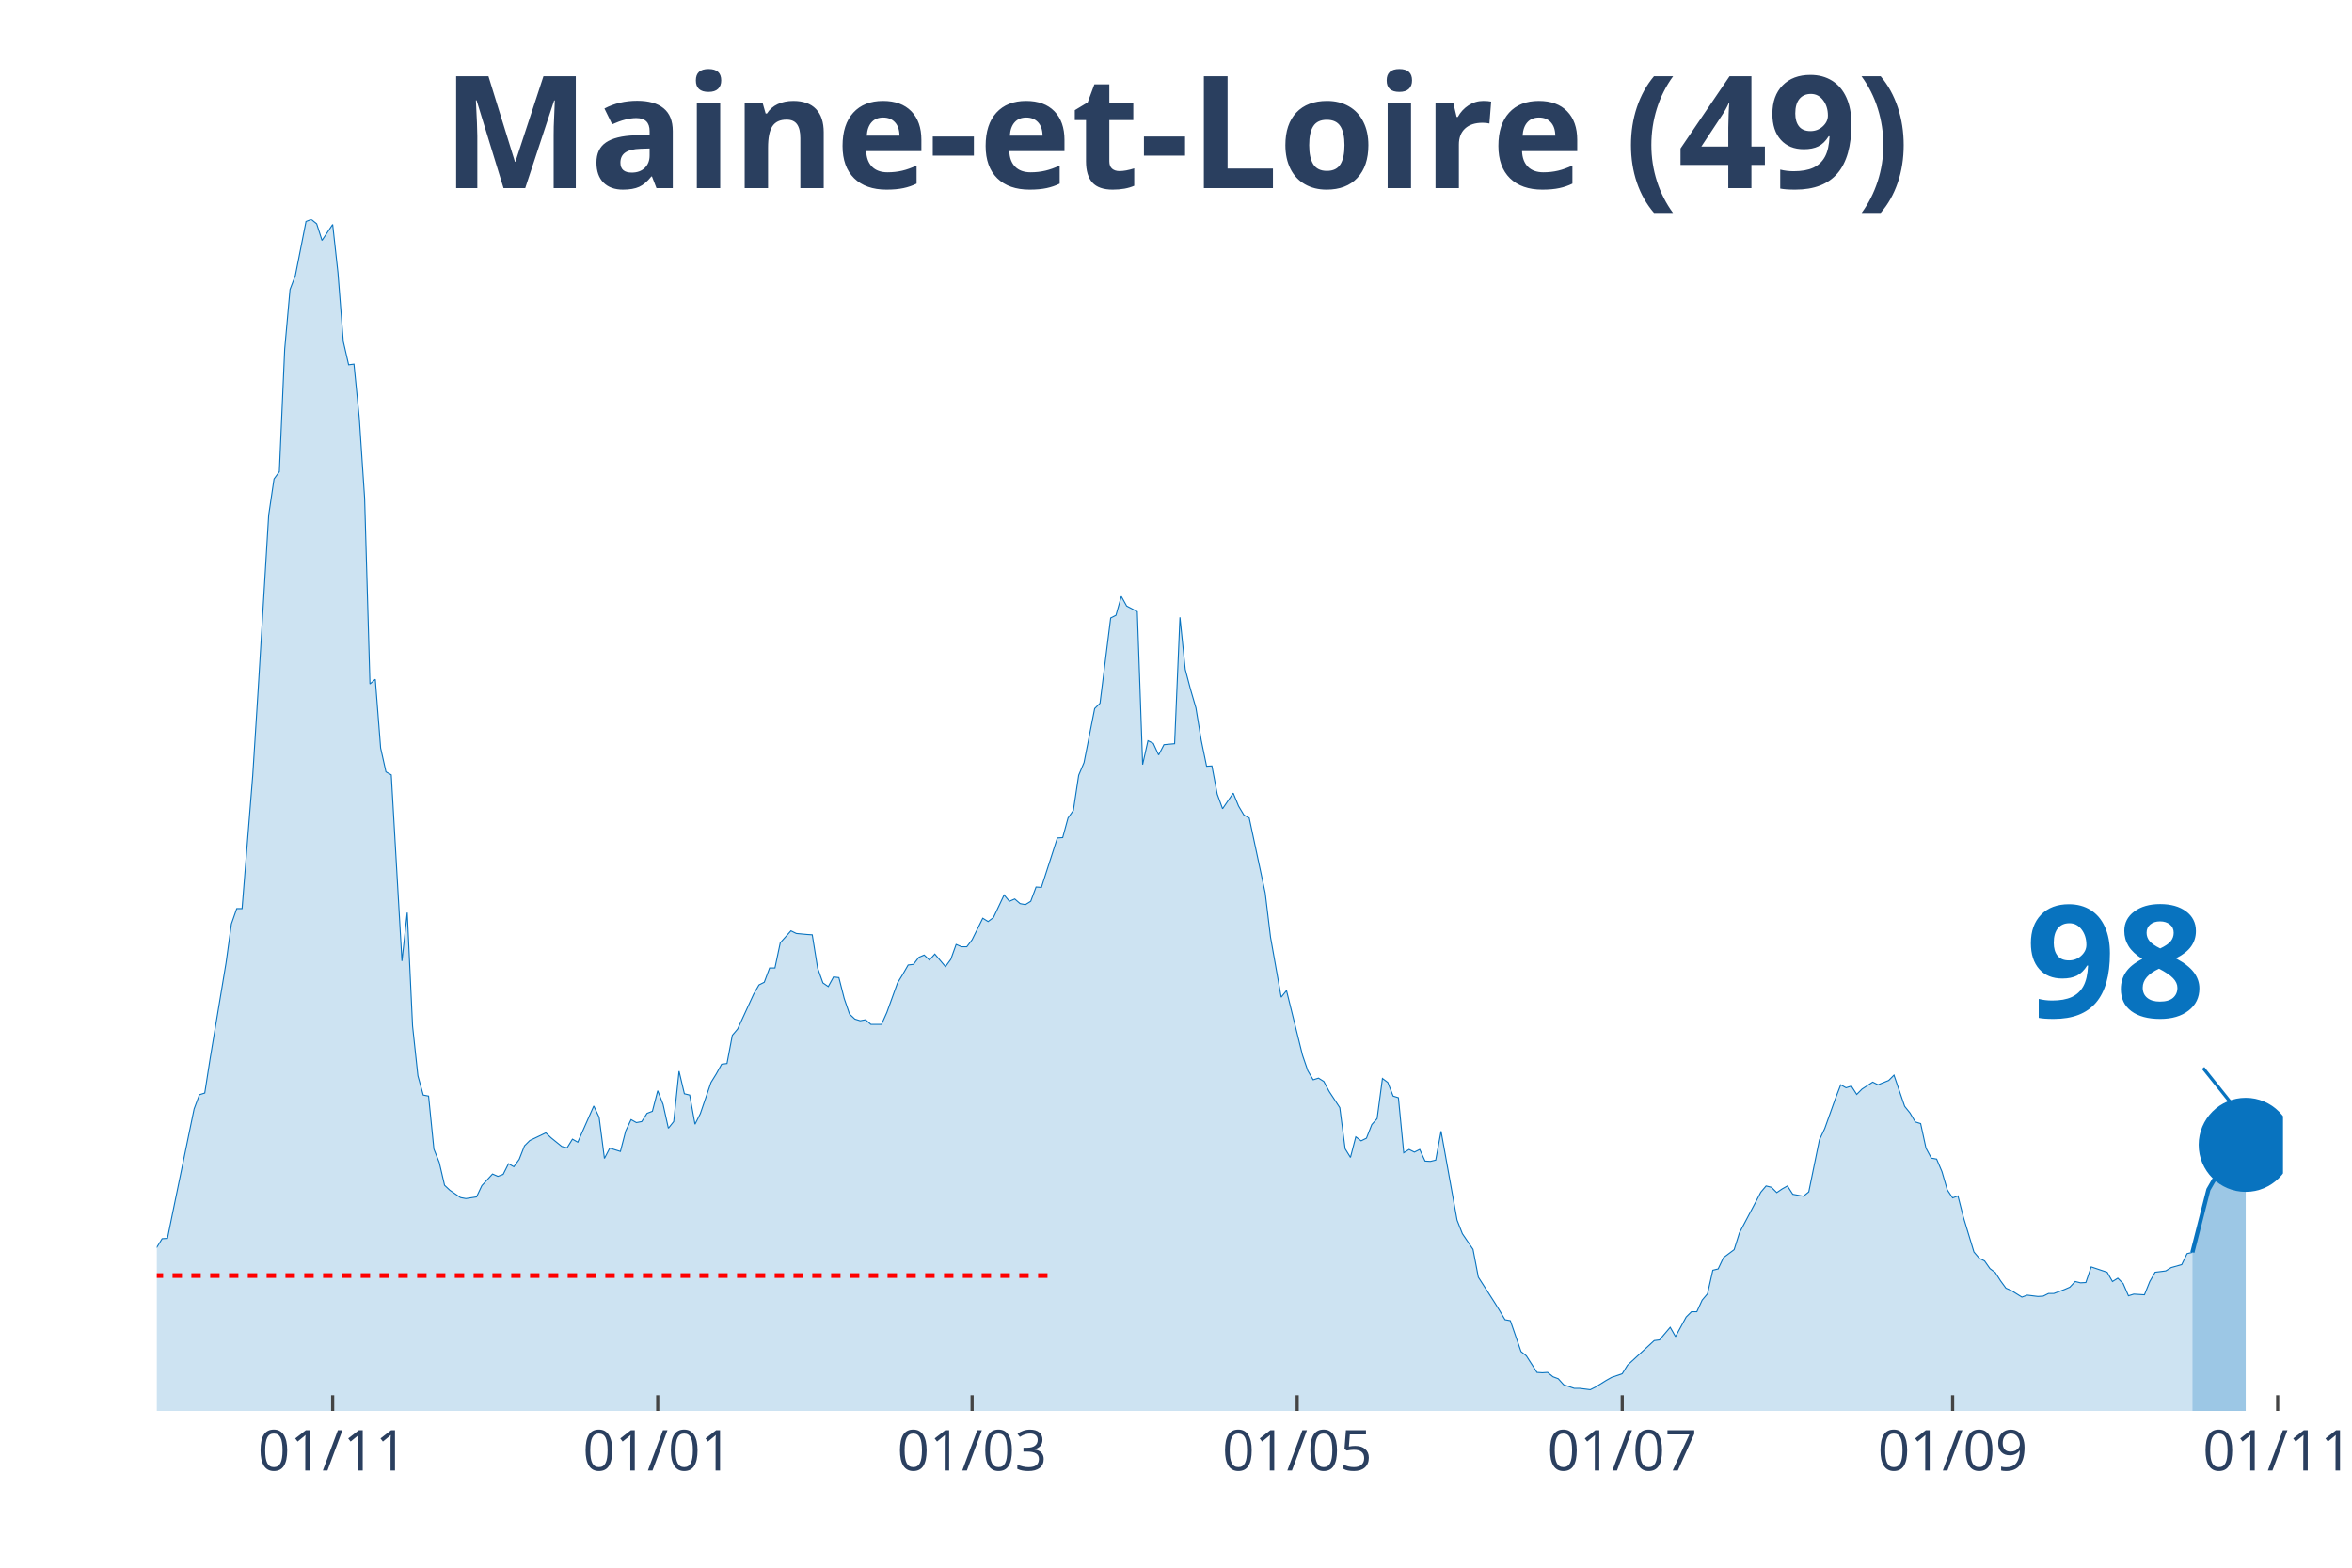
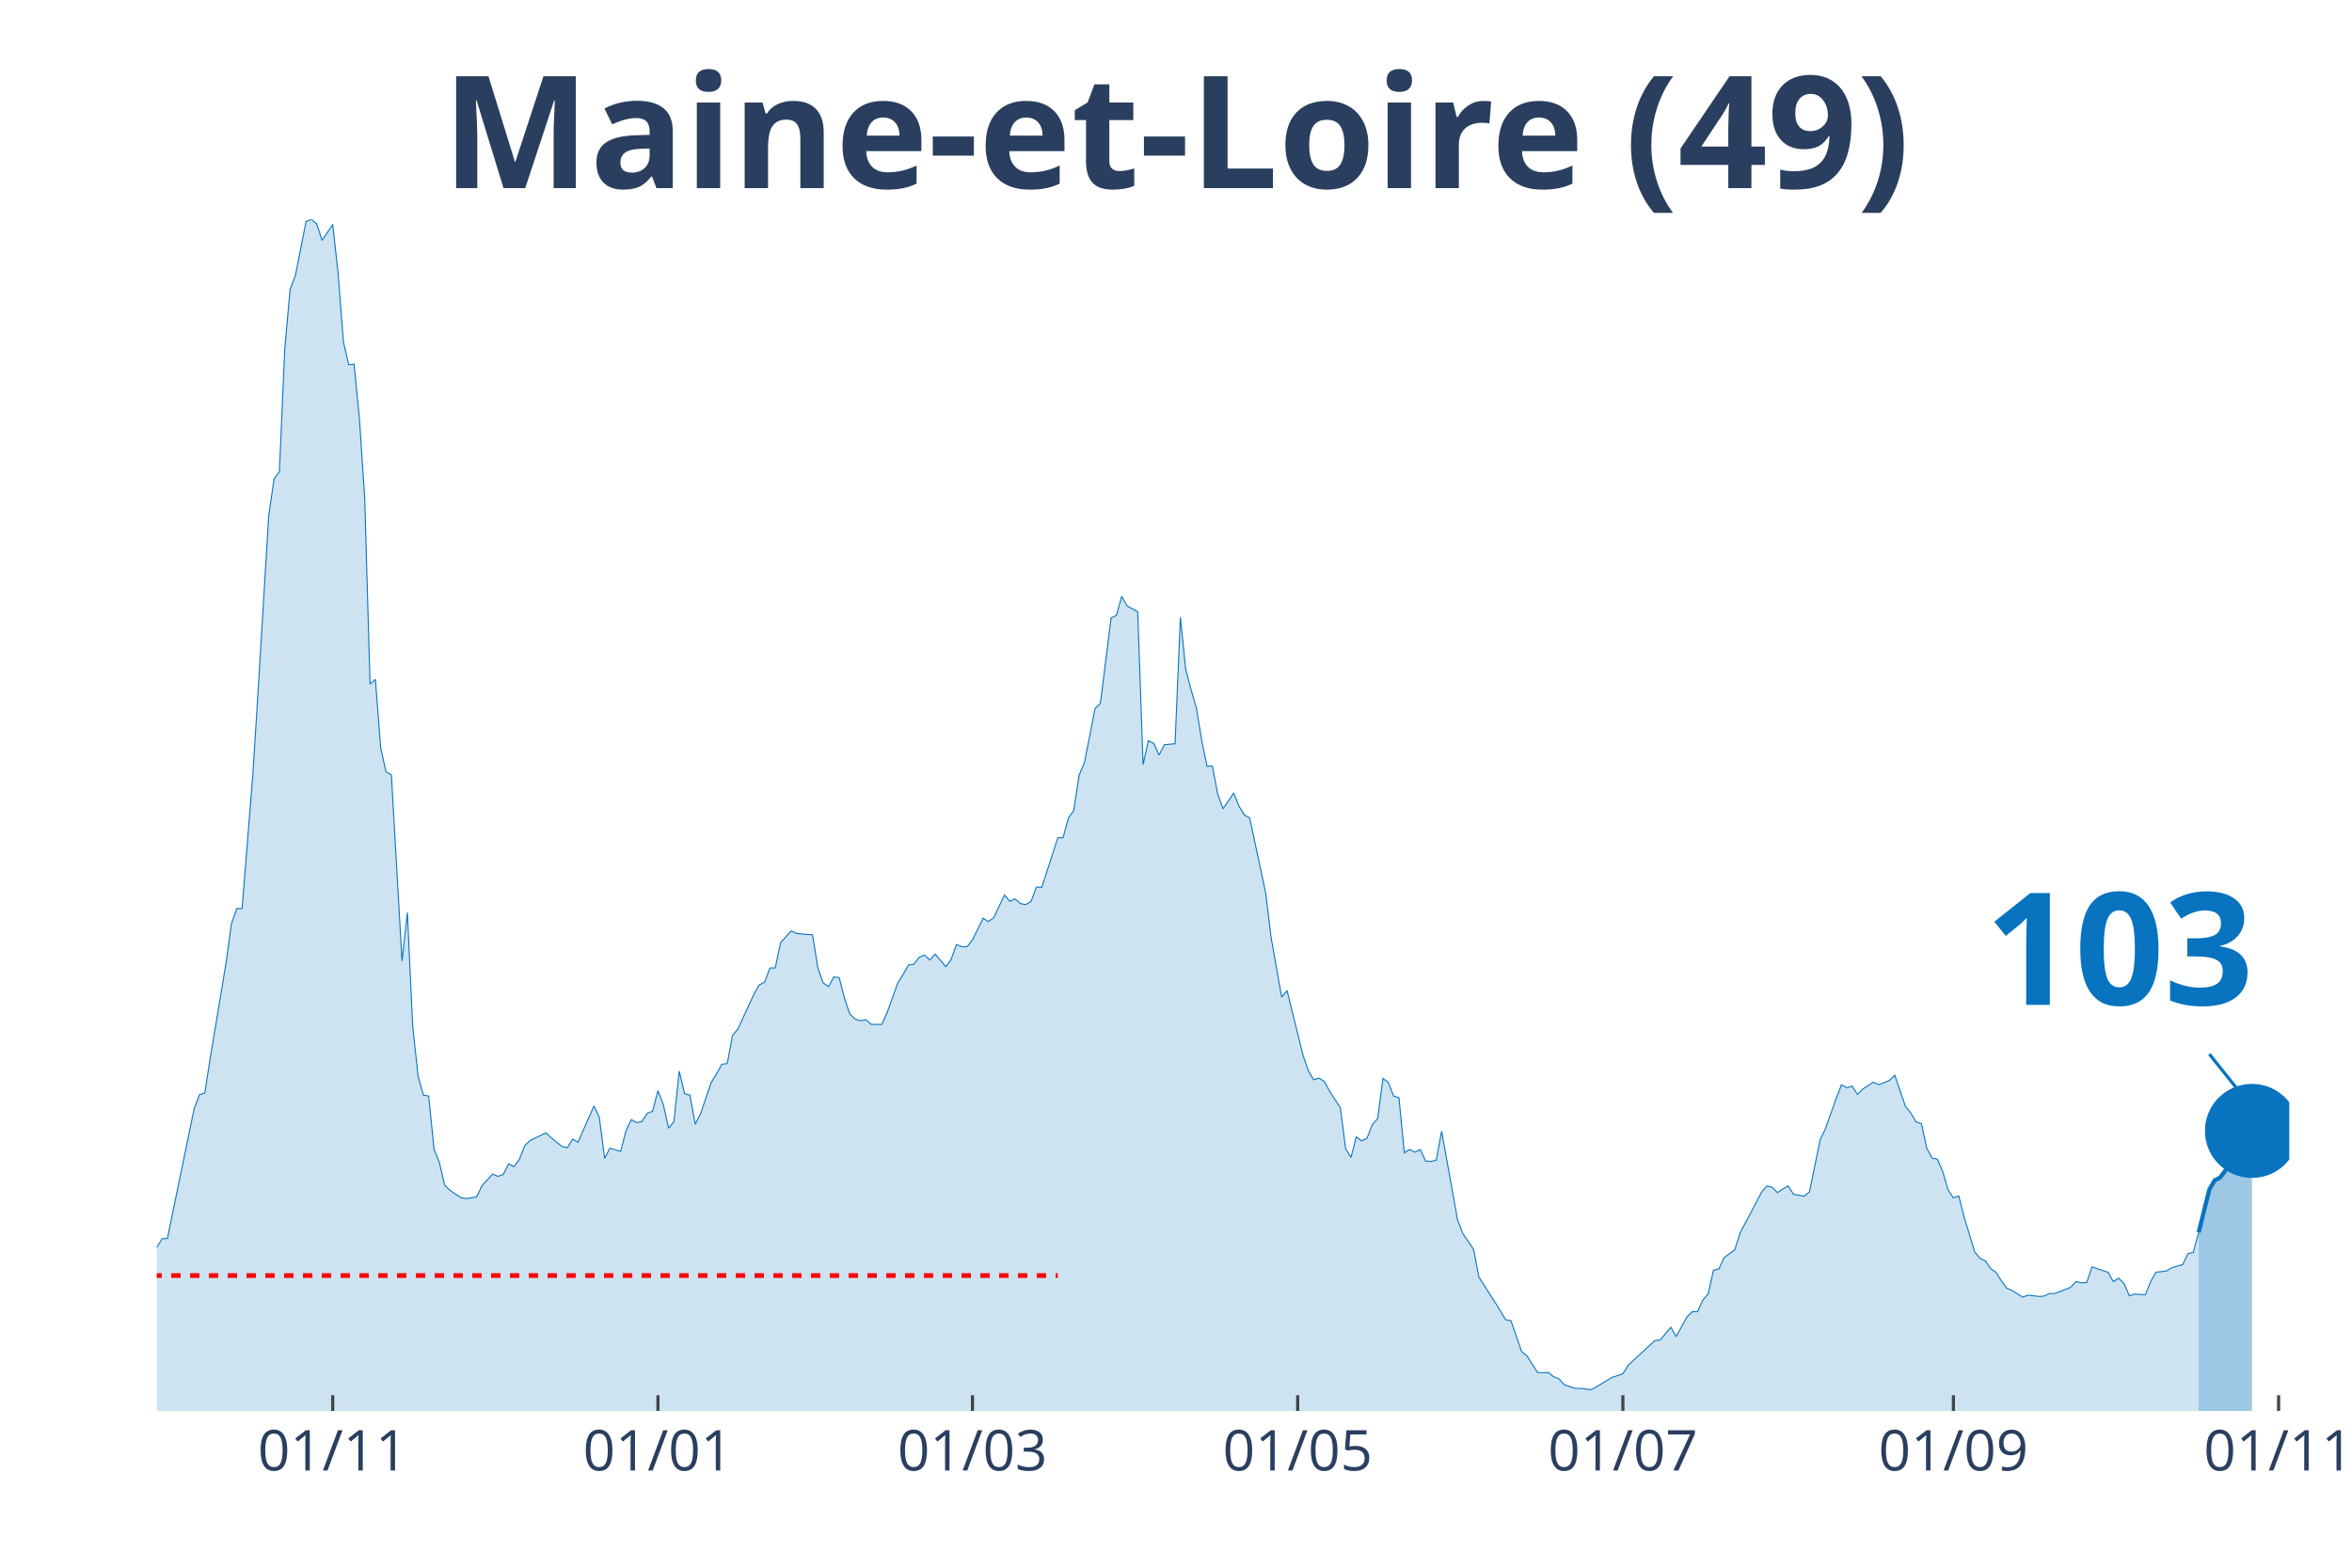
<svg xmlns="http://www.w3.org/2000/svg" class="main-svg" width="1125" height="750" style="" viewBox="0 0 750 500">
  <rect x="0" y="0" width="750" height="500" style="fill: rgb(0, 0, 0); fill-opacity: 0;" />
-   <defs id="defs-5e117e">
+   <defs id="defs-caf67b">
    <g class="clips">
-       <clipPath id="clip5e117exyplot" class="plotclip">
-         <rect width="678" height="380" />
+       <clipPath id="clipcaf67bxyplot" class="plotclip">
+         <rect width="680" height="380" />
      </clipPath>
-       <clipPath class="axesclip" id="clip5e117ex">
-         <rect x="50" y="0" width="678" height="500" />
+       <clipPath class="axesclip" id="clipcaf67bx">
+         <rect x="50" y="0" width="680" height="500" />
      </clipPath>
-       <clipPath class="axesclip" id="clip5e117ey">
+       <clipPath class="axesclip" id="clipcaf67by">
        <rect x="0" y="70" width="750" height="380" />
      </clipPath>
-       <clipPath class="axesclip" id="clip5e117exy">
-         <rect x="50" y="70" width="678" height="380" />
+       <clipPath class="axesclip" id="clipcaf67bxy">
+         <rect x="50" y="70" width="680" height="380" />
      </clipPath>
    </g>
    <g class="gradients" />
  </defs>
  <g class="bglayer">
-     <rect class="bg" x="50" y="70" width="678" height="380" style="fill: rgb(0, 0, 0); fill-opacity: 0; stroke-width: 0;" />
+     <rect class="bg" x="50" y="70" width="680" height="380" style="fill: rgb(0, 0, 0); fill-opacity: 0; stroke-width: 0;" />
  </g>
  <g class="layer-below">
    <g class="imagelayer" />
    <g class="shapelayer" />
  </g>
  <g class="cartesianlayer">
    <g class="subplot xy">
      <g class="layer-subplot">
        <g class="shapelayer" />
        <g class="imagelayer" />
      </g>
      <g class="gridlayer">
        <g class="x">
-           <path class="xgrid crisp" transform="translate(106.08,0)" d="M0,70v380" style="stroke: rgb(255, 255, 255); stroke-opacity: 1; stroke-width: 1px;" />
-           <path class="xgrid crisp" transform="translate(209.73,0)" d="M0,70v380" style="stroke: rgb(255, 255, 255); stroke-opacity: 1; stroke-width: 1px;" />
-           <path class="xgrid crisp" transform="translate(309.98,0)" d="M0,70v380" style="stroke: rgb(255, 255, 255); stroke-opacity: 1; stroke-width: 1px;" />
-           <path class="xgrid crisp" transform="translate(413.64,0)" d="M0,70v380" style="stroke: rgb(255, 255, 255); stroke-opacity: 1; stroke-width: 1px;" />
-           <path class="xgrid crisp" transform="translate(517.29,0)" d="M0,70v380" style="stroke: rgb(255, 255, 255); stroke-opacity: 1; stroke-width: 1px;" />
-           <path class="xgrid crisp" transform="translate(622.65,0)" d="M0,70v380" style="stroke: rgb(255, 255, 255); stroke-opacity: 1; stroke-width: 1px;" />
-           <path class="xgrid crisp" transform="translate(726.3,0)" d="M0,70v380" style="stroke: rgb(255, 255, 255); stroke-opacity: 1; stroke-width: 1px;" />
+           <path class="xgrid crisp" transform="translate(106.1,0)" d="M0,70v380" style="stroke: rgb(255, 255, 255); stroke-opacity: 1; stroke-width: 1px;" />
+           <path class="xgrid crisp" transform="translate(209.8,0)" d="M0,70v380" style="stroke: rgb(255, 255, 255); stroke-opacity: 1; stroke-width: 1px;" />
+           <path class="xgrid crisp" transform="translate(310.1,0)" d="M0,70v380" style="stroke: rgb(255, 255, 255); stroke-opacity: 1; stroke-width: 1px;" />
+           <path class="xgrid crisp" transform="translate(413.8,0)" d="M0,70v380" style="stroke: rgb(255, 255, 255); stroke-opacity: 1; stroke-width: 1px;" />
+           <path class="xgrid crisp" transform="translate(517.5,0)" d="M0,70v380" style="stroke: rgb(255, 255, 255); stroke-opacity: 1; stroke-width: 1px;" />
+           <path class="xgrid crisp" transform="translate(622.9,0)" d="M0,70v380" style="stroke: rgb(255, 255, 255); stroke-opacity: 1; stroke-width: 1px;" />
+           <path class="xgrid crisp" transform="translate(726.6,0)" d="M0,70v380" style="stroke: rgb(255, 255, 255); stroke-opacity: 1; stroke-width: 1px;" />
        </g>
        <g class="y" />
      </g>
      <g class="zerolinelayer" />
      <path class="xlines-below" />
      <path class="ylines-below" />
      <g class="overlines-below" />
      <g class="xaxislayer-below" />
      <g class="yaxislayer-below" />
      <g class="overaxes-below" />
-       <g class="plot" transform="translate(50, 70)" clip-path="url('#clip5e117exyplot')">
+       <g class="plot" transform="translate(50, 70)" clip-path="url('#clipcaf67bxyplot')">
        <g class="scatterlayer mlayer">
-           <g class="trace scatter trace05ef0d" style="stroke-miterlimit: 2;">
+           <g class="trace scatter tracea39221" style="stroke-miterlimit: 2;">
            <g class="fills">
              <g>
-                 <path class="js-fill" d="M649.11,380L-231.1,380L-231.1,373.12L-226,370.37L-224.3,370.69L-219.2,372.38L-217.5,375.13L-173.32,377.14L-171.62,377.57L-151.23,377.99L-149.53,377.67L-141.04,377.04L-139.34,377.14L-135.94,375.45L-134.24,375.34L-127.44,374.07L-125.74,376.19L-113.85,373.97L-112.15,373.02L-108.75,372.8L-107.05,372.38L-88.36,370.48L-86.66,369.31L-81.56,366.03L-79.86,365.93L-76.47,361.06L-74.77,356.93L-69.67,356.51L-67.97,356.4L-64.57,357.88L-62.87,360.53L-56.08,358.41L-54.38,355.77L-45.88,333.02L-44.18,333.12L-39.08,315.98L-37.38,315.45L-33.98,315.56L-32.29,315.03L-30.59,316.3L-28.89,316.19L-27.19,317.78L-25.49,314.39L-23.79,312.8L-22.09,313.33L-20.39,313.65L-18.69,310.58L-15.29,312.7L-13.59,315.56L-11.89,318.52L-10.2,318.31L-8.5,318.62L-6.8,321.8L-3.4,330.69L-1.7,329.52L0,327.83L1.7,325.08L3.4,324.97L5.1,316.61L11.89,283.7L13.59,279.15L15.29,278.62L16.99,267.72L22.09,237.04L23.79,224.66L25.49,219.79L27.19,219.79L30.59,177.35L32.29,150.48L35.68,94.29L37.38,82.75L39.08,80.42L40.78,41.38L42.48,22.33L44.18,17.88L47.58,0.63L49.28,0L50.98,1.38L52.68,6.67L56.08,1.59L57.77,17.04L59.47,38.94L61.17,46.35L62.87,46.14L64.57,63.39L66.27,88.89L67.97,148.15L69.67,146.67L71.37,168.57L73.07,176.19L74.77,177.14L78.17,236.51L79.86,221.06L81.56,257.25L83.26,273.12L84.96,279.26L86.66,279.58L88.36,296.51L90.06,300.74L91.76,308.04L93.46,309.63L96.86,311.96L98.56,312.28L101.95,311.75L103.65,308.15L107.05,304.44L108.75,305.19L110.45,304.55L112.15,301.16L113.85,302.12L115.55,299.79L117.25,295.45L118.95,293.76L124.05,291.32L125.74,292.91L129.14,295.66L130.84,296.08L132.54,293.33L134.24,294.29L139.34,282.75L141.04,286.35L142.74,299.47L144.44,296.19L147.83,297.25L149.53,290.69L151.23,287.09L152.93,288.04L154.63,287.72L156.33,285.08L158.03,284.44L159.73,277.88L161.43,282.22L163.13,289.84L164.83,287.72L166.53,271.64L168.23,278.84L169.92,279.26L171.62,288.57L173.32,285.19L176.72,275.24L178.42,272.49L180.12,269.42L181.82,269.21L183.52,260.21L185.22,258.2L190.32,247.09L192.02,244.13L193.71,243.28L195.41,238.73L197.11,238.73L198.81,230.69L202.21,226.88L203.91,227.72L207.31,228.04L209.01,228.15L210.71,238.73L212.41,243.49L214.11,244.66L215.8,241.59L217.5,241.8L219.2,248.47L220.9,253.44L222.6,255.03L224.3,255.56L226,255.24L227.7,256.72L229.4,256.72L231.1,256.72L232.8,252.91L236.2,243.49L237.89,240.74L239.59,237.78L241.29,237.57L242.99,235.34L244.69,234.6L246.39,236.19L248.09,234.29L251.49,238.31L253.19,235.98L254.89,231.22L256.59,231.96L258.29,231.96L259.98,229.74L263.38,222.86L265.08,223.92L266.78,222.65L268.48,219.05L270.18,215.45L271.88,217.46L273.58,216.72L275.28,218.2L276.98,218.52L278.68,217.46L280.38,212.91L282.08,213.02L287.17,197.25L288.87,197.14L290.57,190.9L292.27,188.47L293.97,177.25L295.67,173.23L299.07,155.98L300.77,154.29L304.17,127.09L305.86,126.24L307.56,120.21L309.26,123.28L312.66,125.08L314.36,173.86L316.06,166.24L317.76,167.09L319.46,170.79L321.16,167.51L324.56,167.2L326.26,126.88L327.95,143.49L329.65,149.95L331.35,155.77L333.05,166.14L334.75,174.39L336.45,174.29L338.15,183.28L339.85,187.94L343.25,182.96L344.95,187.09L346.65,189.95L348.35,190.9L353.44,214.81L355.14,228.89L358.54,248.04L360.24,245.93L365.34,266.56L367.04,271.53L368.74,274.39L370.44,273.86L372.14,274.92L373.83,278.1L377.23,283.28L378.93,296.4L380.63,299.15L382.33,292.59L384.03,293.86L385.73,293.02L387.43,288.68L389.13,286.77L390.83,273.97L392.53,275.24L394.23,279.58L395.92,280.11L397.62,297.67L399.32,296.61L401.02,297.46L402.72,296.61L404.42,300.32L406.12,300.42L407.82,300L409.52,290.79L414.62,319.15L416.32,323.49L419.71,328.47L421.41,337.35L426.51,345.29L428.21,348.04L429.91,350.9L431.61,351.22L435.01,361.06L436.71,362.43L440.11,367.72L441.8,367.83L443.5,367.72L445.2,369.1L446.9,369.74L448.6,371.64L452,372.8L453.7,372.8L457.1,373.23L458.8,372.38L462.2,370.26L463.89,369.31L467.29,368.15L468.99,365.4L477.49,357.57L479.19,357.35L482.59,353.33L484.29,356.3L487.68,350.05L489.38,348.36L491.08,348.36L492.78,344.66L494.48,342.65L496.18,335.13L497.88,334.71L499.58,331.11L502.98,328.57L504.68,323.17L509.77,313.54L511.47,310.26L513.17,308.25L514.87,308.68L516.57,310.37L518.27,309.21L519.97,308.25L521.67,310.9L525.07,311.53L526.77,310.16L530.17,293.54L531.86,289.95L535.26,280.42L536.96,275.98L538.66,276.93L540.36,276.4L542.06,279.05L543.76,277.35L547.16,275.13L548.86,275.98L552.26,274.6L553.95,272.91L557.35,282.86L559.05,284.97L560.75,287.83L562.45,288.36L564.15,296.19L565.85,299.37L567.55,299.68L569.25,303.7L570.95,309.52L572.65,312.06L574.35,311.43L576.05,318.1L579.44,329.31L581.14,331.32L582.84,332.17L584.54,334.6L586.24,335.87L587.94,338.52L589.64,340.85L591.34,341.59L594.74,343.7L596.44,343.07L599.83,343.49L601.53,343.39L603.23,342.54L604.93,342.54L608.33,341.27L610.03,340.53L611.73,338.73L613.43,339.15L615.13,339.05L616.83,334.07L621.92,335.77L623.62,338.73L625.32,337.67L627.02,339.37L628.72,343.28L630.42,342.75L633.82,342.96L635.52,338.73L637.22,335.77L638.92,335.56L640.62,335.34L642.32,334.29L645.71,333.33L647.41,329.84L649.11,329.42" style="fill: rgb(8, 115, 191); fill-opacity: 0.2; stroke-width: 0;" />
+                 <path class="js-fill" d="M651.1,380L-231.2,380L-231.2,373.12L-226.1,370.37L-224.4,370.69L-219.3,372.38L-217.6,375.13L-173.4,377.14L-171.7,377.57L-151.3,377.99L-149.6,377.67L-141.1,377.04L-139.4,377.14L-136,375.45L-134.3,375.34L-127.5,374.07L-125.8,376.19L-113.9,373.97L-112.2,373.02L-108.8,372.8L-107.1,372.38L-88.4,370.48L-86.7,369.31L-81.6,366.03L-79.9,365.93L-76.5,361.06L-74.8,356.93L-69.7,356.51L-68,356.4L-64.6,357.88L-62.9,360.53L-56.1,358.41L-54.4,355.77L-45.9,333.02L-44.2,333.12L-39.1,315.98L-37.4,315.45L-34,315.56L-32.3,315.03L-30.6,316.3L-28.9,316.19L-27.2,317.78L-25.5,314.39L-23.8,312.8L-22.1,313.33L-20.4,313.65L-18.7,310.58L-15.3,312.7L-13.6,315.56L-11.9,318.52L-10.2,318.31L-8.5,318.62L-6.8,321.8L-3.4,330.69L-1.7,329.52L0,327.83L1.7,325.08L3.4,324.97L5.1,316.61L11.9,283.7L13.6,279.15L15.3,278.62L17,267.72L22.1,237.04L23.8,224.66L25.5,219.79L27.2,219.79L30.6,177.35L32.3,150.48L35.7,94.29L37.4,82.75L39.1,80.42L40.8,41.38L42.5,22.33L44.2,17.88L47.6,0.63L49.3,0L51,1.38L52.7,6.67L56.1,1.59L57.8,17.04L59.5,38.94L61.2,46.35L62.9,46.14L64.6,63.39L66.3,88.89L68,148.15L69.7,146.67L71.4,168.57L73.1,176.19L74.8,177.14L78.2,236.51L79.9,221.06L81.6,257.25L83.3,273.12L85,279.26L86.7,279.58L88.4,296.51L90.1,300.74L91.8,308.04L93.5,309.63L96.9,311.96L98.6,312.28L102,311.75L103.7,308.15L107.1,304.44L108.8,305.19L110.5,304.55L112.2,301.16L113.9,302.12L115.6,299.79L117.3,295.45L119,293.76L124.1,291.32L125.8,292.91L129.2,295.66L130.9,296.08L132.6,293.33L134.3,294.29L139.4,282.75L141.1,286.35L142.8,299.47L144.5,296.19L147.9,297.25L149.6,290.69L151.3,287.09L153,288.04L154.7,287.72L156.4,285.08L158.1,284.44L159.8,277.88L161.5,282.22L163.2,289.84L164.9,287.72L166.6,271.64L168.3,278.84L170,279.26L171.7,288.57L173.4,285.19L176.8,275.24L178.5,272.49L180.2,269.42L181.9,269.21L183.6,260.21L185.3,258.2L190.4,247.09L192.1,244.13L193.8,243.28L195.5,238.73L197.2,238.73L198.9,230.69L202.3,226.88L204,227.72L207.4,228.04L209.1,228.15L210.8,238.73L212.5,243.49L214.2,244.66L215.9,241.59L217.6,241.8L219.3,248.47L221,253.44L222.7,255.03L224.4,255.56L226.1,255.24L227.8,256.72L229.5,256.72L231.2,256.72L232.9,252.91L236.3,243.49L238,240.74L239.7,237.78L241.4,237.57L243.1,235.34L244.8,234.6L246.5,236.19L248.2,234.29L251.6,238.31L253.3,235.98L255,231.22L256.7,231.96L258.4,231.96L260.1,229.74L263.5,222.86L265.2,223.92L266.9,222.65L268.6,219.05L270.3,215.45L272,217.46L273.7,216.72L275.4,218.2L277.1,218.52L278.8,217.46L280.5,212.91L282.2,213.02L287.3,197.25L289,197.14L290.7,190.9L292.4,188.47L294.1,177.25L295.8,173.23L299.2,155.98L300.9,154.29L304.3,127.09L306,126.24L307.7,120.21L309.4,123.28L312.8,125.08L314.5,173.86L316.2,166.24L317.9,167.09L319.6,170.79L321.3,167.51L324.7,167.2L326.4,126.88L328.1,143.49L329.8,149.95L331.5,155.77L333.2,166.14L334.9,174.39L336.6,174.29L338.3,183.28L340,187.94L343.4,182.96L345.1,187.09L346.8,189.95L348.5,190.9L353.6,214.81L355.3,228.89L358.7,248.04L360.4,245.93L365.5,266.56L367.2,271.53L368.9,274.39L370.6,273.86L372.3,274.92L374,278.1L377.4,283.28L379.1,296.4L380.8,299.15L382.5,292.59L384.2,293.86L385.9,293.02L387.6,288.68L389.3,286.77L391,273.97L392.7,275.24L394.4,279.58L396.1,280.11L397.8,297.67L399.5,296.61L401.2,297.46L402.9,296.61L404.6,300.32L406.3,300.42L408,300L409.7,290.79L414.8,319.15L416.5,323.49L419.9,328.47L421.6,337.35L426.7,345.29L428.4,348.04L430.1,350.9L431.8,351.22L435.2,361.06L436.9,362.43L440.3,367.72L442,367.83L443.7,367.72L445.4,369.1L447.1,369.74L448.8,371.64L452.2,372.8L453.9,372.8L457.3,373.23L459,372.38L462.4,370.26L464.1,369.31L467.5,368.15L469.2,365.4L477.7,357.57L479.4,357.35L482.8,353.33L484.5,356.3L487.9,350.05L489.6,348.36L491.3,348.36L493,344.66L494.7,342.65L496.4,335.13L498.1,334.71L499.8,331.11L503.2,328.57L504.9,323.17L510,313.54L511.7,310.26L513.4,308.25L515.1,308.68L516.8,310.37L518.5,309.21L520.2,308.25L521.9,310.9L525.3,311.53L527,310.16L530.4,293.54L532.1,289.95L535.5,280.42L537.2,275.98L538.9,276.93L540.6,276.4L542.3,279.05L544,277.35L547.4,275.13L549.1,275.98L552.5,274.6L554.2,272.91L557.6,282.86L559.3,284.97L561,287.83L562.7,288.36L564.4,296.19L566.1,299.37L567.8,299.68L569.5,303.7L571.2,309.52L572.9,312.06L574.6,311.43L576.3,318.1L579.7,329.31L581.4,331.32L583.1,332.17L584.8,334.6L586.5,335.87L588.2,338.52L589.9,340.85L591.6,341.59L595,343.7L596.7,343.07L600.1,343.49L601.8,343.39L603.5,342.54L605.2,342.54L608.6,341.27L610.3,340.53L612,338.73L613.7,339.15L615.4,339.05L617.1,334.07L622.2,335.77L623.9,338.73L625.6,337.67L627.3,339.37L629,343.28L630.7,342.75L634.1,342.96L635.8,338.73L637.5,335.77L639.2,335.56L640.9,335.34L642.6,334.29L646,333.33L647.7,329.84L649.4,329.42L651.1,323.07" style="fill: rgb(8, 115, 191); fill-opacity: 0.2; stroke-width: 0;" />
              </g>
            </g>
            <g class="errorbars" />
            <g class="lines">
-               <path class="js-line" d="M-231.1,373.12L-226,370.37L-224.3,370.69L-219.2,372.38L-217.5,375.13L-173.32,377.14L-171.62,377.57L-151.23,377.99L-149.53,377.67L-141.04,377.04L-139.34,377.14L-135.94,375.45L-134.24,375.34L-127.44,374.07L-125.74,376.19L-113.85,373.97L-112.15,373.02L-108.75,372.8L-107.05,372.38L-88.36,370.48L-86.66,369.31L-81.56,366.03L-79.86,365.93L-76.47,361.06L-74.77,356.93L-69.67,356.51L-67.97,356.4L-64.57,357.88L-62.87,360.53L-56.08,358.41L-54.38,355.77L-45.88,333.02L-44.18,333.12L-39.08,315.98L-37.38,315.45L-33.98,315.56L-32.29,315.03L-30.59,316.3L-28.89,316.19L-27.19,317.78L-25.49,314.39L-23.79,312.8L-22.09,313.33L-20.39,313.65L-18.69,310.58L-15.29,312.7L-13.59,315.56L-11.89,318.52L-10.2,318.31L-8.5,318.62L-6.8,321.8L-3.4,330.69L-1.7,329.52L0,327.83L1.7,325.08L3.4,324.97L5.1,316.61L11.89,283.7L13.59,279.15L15.29,278.62L16.99,267.72L22.09,237.04L23.79,224.66L25.49,219.79L27.19,219.79L30.59,177.35L32.29,150.48L35.68,94.29L37.38,82.75L39.08,80.42L40.78,41.38L42.48,22.33L44.18,17.88L47.58,0.63L49.28,0L50.98,1.38L52.68,6.67L56.08,1.59L57.77,17.04L59.47,38.94L61.17,46.35L62.87,46.14L64.57,63.39L66.27,88.89L67.97,148.15L69.67,146.67L71.37,168.57L73.07,176.19L74.77,177.14L78.17,236.51L79.86,221.06L81.56,257.25L83.26,273.12L84.96,279.26L86.66,279.58L88.36,296.51L90.06,300.74L91.76,308.04L93.46,309.63L96.86,311.96L98.56,312.28L101.95,311.75L103.65,308.15L107.05,304.44L108.75,305.19L110.45,304.55L112.15,301.16L113.85,302.12L115.55,299.79L117.25,295.45L118.95,293.76L124.05,291.32L125.74,292.91L129.14,295.66L130.84,296.08L132.54,293.33L134.24,294.29L139.34,282.75L141.04,286.35L142.74,299.47L144.44,296.19L147.83,297.25L149.53,290.69L151.23,287.09L152.93,288.04L154.63,287.72L156.33,285.08L158.03,284.44L159.73,277.88L161.43,282.22L163.13,289.84L164.83,287.72L166.53,271.64L168.23,278.84L169.92,279.26L171.62,288.57L173.32,285.19L176.72,275.24L178.42,272.49L180.12,269.42L181.82,269.21L183.52,260.21L185.22,258.2L190.32,247.09L192.02,244.13L193.71,243.28L195.41,238.73L197.11,238.73L198.81,230.69L202.21,226.88L203.91,227.72L207.31,228.04L209.01,228.15L210.71,238.73L212.41,243.49L214.11,244.66L215.8,241.59L217.5,241.8L219.2,248.47L220.9,253.44L222.6,255.03L224.3,255.56L226,255.24L227.7,256.72L229.4,256.72L231.1,256.72L232.8,252.91L236.2,243.49L237.89,240.74L239.59,237.78L241.29,237.57L242.99,235.34L244.69,234.6L246.39,236.19L248.09,234.29L251.49,238.31L253.19,235.98L254.89,231.22L256.59,231.96L258.29,231.96L259.98,229.74L263.38,222.86L265.08,223.92L266.78,222.65L268.48,219.05L270.18,215.45L271.88,217.46L273.58,216.72L275.28,218.2L276.98,218.52L278.68,217.46L280.38,212.91L282.08,213.02L287.17,197.25L288.87,197.14L290.57,190.9L292.27,188.47L293.97,177.25L295.67,173.23L299.07,155.98L300.77,154.29L304.17,127.09L305.86,126.24L307.56,120.21L309.26,123.28L312.66,125.08L314.36,173.86L316.06,166.24L317.76,167.09L319.46,170.79L321.16,167.51L324.56,167.2L326.26,126.88L327.95,143.49L329.65,149.95L331.35,155.77L333.05,166.14L334.75,174.39L336.45,174.29L338.15,183.28L339.85,187.94L343.25,182.96L344.95,187.09L346.65,189.95L348.35,190.9L353.44,214.81L355.14,228.89L358.54,248.04L360.24,245.93L365.34,266.56L367.04,271.53L368.74,274.39L370.44,273.86L372.14,274.92L373.83,278.1L377.23,283.28L378.93,296.4L380.63,299.15L382.33,292.59L384.03,293.86L385.73,293.02L387.43,288.68L389.13,286.77L390.83,273.97L392.53,275.24L394.23,279.58L395.92,280.11L397.62,297.67L399.32,296.61L401.02,297.46L402.72,296.61L404.42,300.32L406.12,300.42L407.82,300L409.52,290.79L414.62,319.15L416.32,323.49L419.71,328.47L421.41,337.35L426.51,345.29L428.21,348.04L429.91,350.9L431.61,351.22L435.01,361.06L436.71,362.43L440.11,367.72L441.8,367.83L443.5,367.72L445.2,369.1L446.9,369.74L448.6,371.64L452,372.8L453.7,372.8L457.1,373.23L458.8,372.38L462.2,370.26L463.89,369.31L467.29,368.15L468.99,365.4L477.49,357.57L479.19,357.35L482.59,353.33L484.29,356.3L487.68,350.05L489.38,348.36L491.08,348.36L492.78,344.66L494.48,342.65L496.18,335.13L497.88,334.71L499.58,331.11L502.98,328.57L504.68,323.17L509.77,313.54L511.47,310.26L513.17,308.25L514.87,308.68L516.57,310.37L518.27,309.21L519.97,308.25L521.67,310.9L525.07,311.53L526.77,310.16L530.17,293.54L531.86,289.95L535.26,280.42L536.96,275.98L538.66,276.93L540.36,276.4L542.06,279.05L543.76,277.35L547.16,275.13L548.86,275.98L552.26,274.6L553.95,272.91L557.35,282.86L559.05,284.97L560.75,287.83L562.45,288.36L564.15,296.19L565.85,299.37L567.55,299.68L569.25,303.7L570.95,309.52L572.65,312.06L574.35,311.43L576.05,318.1L579.44,329.31L581.14,331.32L582.84,332.17L584.54,334.6L586.24,335.87L587.94,338.52L589.64,340.85L591.34,341.59L594.74,343.7L596.44,343.07L599.83,343.49L601.53,343.39L603.23,342.54L604.93,342.54L608.33,341.27L610.03,340.53L611.73,338.73L613.43,339.15L615.13,339.05L616.83,334.07L621.92,335.77L623.62,338.73L625.32,337.67L627.02,339.37L628.72,343.28L630.42,342.75L633.82,342.96L635.52,338.73L637.22,335.77L638.92,335.56L640.62,335.34L642.32,334.29L645.71,333.33L647.41,329.84L649.11,329.42" style="vector-effect: non-scaling-stroke; fill: none; stroke: rgb(8, 115, 191); stroke-opacity: 1; stroke-width: 0.5px; opacity: 1;" />
+               <path class="js-line" d="M-231.2,373.12L-226.1,370.37L-224.4,370.69L-219.3,372.38L-217.6,375.13L-173.4,377.14L-171.7,377.57L-151.3,377.99L-149.6,377.67L-141.1,377.04L-139.4,377.14L-136,375.45L-134.3,375.34L-127.5,374.07L-125.8,376.19L-113.9,373.97L-112.2,373.02L-108.8,372.8L-107.1,372.38L-88.4,370.48L-86.7,369.31L-81.6,366.03L-79.9,365.93L-76.5,361.06L-74.8,356.93L-69.7,356.51L-68,356.4L-64.6,357.88L-62.9,360.53L-56.1,358.41L-54.4,355.77L-45.9,333.02L-44.2,333.12L-39.1,315.98L-37.4,315.45L-34,315.56L-32.3,315.03L-30.6,316.3L-28.9,316.19L-27.2,317.78L-25.5,314.39L-23.8,312.8L-22.1,313.33L-20.4,313.65L-18.7,310.58L-15.3,312.7L-13.6,315.56L-11.9,318.52L-10.2,318.31L-8.5,318.62L-6.8,321.8L-3.4,330.69L-1.7,329.52L0,327.83L1.7,325.08L3.4,324.97L5.1,316.61L11.9,283.7L13.6,279.15L15.3,278.62L17,267.72L22.1,237.04L23.8,224.66L25.5,219.79L27.2,219.79L30.6,177.35L32.3,150.48L35.7,94.29L37.4,82.75L39.1,80.42L40.8,41.38L42.5,22.33L44.2,17.88L47.6,0.63L49.3,0L51,1.38L52.7,6.67L56.1,1.59L57.8,17.04L59.5,38.94L61.2,46.35L62.9,46.14L64.6,63.39L66.3,88.89L68,148.15L69.7,146.67L71.4,168.57L73.1,176.19L74.8,177.14L78.2,236.51L79.9,221.06L81.6,257.25L83.3,273.12L85,279.26L86.7,279.58L88.4,296.51L90.1,300.74L91.8,308.04L93.5,309.63L96.9,311.96L98.6,312.28L102,311.75L103.7,308.15L107.1,304.44L108.8,305.19L110.5,304.55L112.2,301.16L113.9,302.12L115.6,299.79L117.3,295.45L119,293.76L124.1,291.32L125.8,292.91L129.2,295.66L130.9,296.08L132.6,293.33L134.3,294.29L139.4,282.75L141.1,286.35L142.8,299.47L144.5,296.19L147.9,297.25L149.6,290.69L151.3,287.09L153,288.04L154.7,287.72L156.4,285.08L158.1,284.44L159.8,277.88L161.5,282.22L163.2,289.84L164.9,287.72L166.6,271.64L168.3,278.84L170,279.26L171.7,288.57L173.4,285.19L176.8,275.24L178.5,272.49L180.2,269.42L181.9,269.21L183.6,260.21L185.3,258.2L190.4,247.09L192.1,244.13L193.8,243.28L195.5,238.73L197.2,238.73L198.9,230.69L202.3,226.88L204,227.72L207.4,228.04L209.1,228.15L210.8,238.73L212.5,243.49L214.2,244.66L215.9,241.59L217.6,241.8L219.3,248.47L221,253.44L222.7,255.03L224.4,255.56L226.1,255.24L227.8,256.72L229.5,256.72L231.2,256.72L232.9,252.91L236.3,243.49L238,240.74L239.7,237.78L241.4,237.57L243.1,235.34L244.8,234.6L246.5,236.19L248.2,234.29L251.6,238.31L253.3,235.98L255,231.22L256.7,231.96L258.4,231.96L260.1,229.74L263.5,222.86L265.2,223.92L266.9,222.65L268.6,219.05L270.3,215.45L272,217.46L273.7,216.72L275.4,218.2L277.1,218.52L278.8,217.46L280.5,212.91L282.2,213.02L287.3,197.25L289,197.14L290.7,190.9L292.4,188.47L294.1,177.25L295.8,173.23L299.2,155.98L300.9,154.29L304.3,127.09L306,126.24L307.7,120.21L309.4,123.28L312.8,125.08L314.5,173.86L316.2,166.24L317.9,167.09L319.6,170.79L321.3,167.51L324.7,167.2L326.4,126.88L328.1,143.49L329.8,149.95L331.5,155.77L333.2,166.14L334.9,174.39L336.6,174.29L338.3,183.28L340,187.94L343.4,182.96L345.1,187.09L346.8,189.95L348.5,190.9L353.6,214.81L355.3,228.89L358.7,248.04L360.4,245.93L365.5,266.56L367.2,271.53L368.9,274.39L370.6,273.86L372.3,274.92L374,278.1L377.4,283.28L379.1,296.4L380.8,299.15L382.5,292.59L384.2,293.86L385.9,293.02L387.6,288.68L389.3,286.77L391,273.97L392.7,275.24L394.4,279.58L396.1,280.11L397.8,297.67L399.5,296.61L401.2,297.46L402.9,296.61L404.6,300.32L406.3,300.42L408,300L409.7,290.79L414.8,319.15L416.5,323.49L419.9,328.47L421.6,337.35L426.7,345.29L428.4,348.04L430.1,350.9L431.8,351.22L435.2,361.06L436.9,362.43L440.3,367.72L442,367.83L443.7,367.72L445.4,369.1L447.1,369.74L448.8,371.64L452.2,372.8L453.9,372.8L457.3,373.23L459,372.38L462.4,370.26L464.1,369.31L467.5,368.15L469.2,365.4L477.7,357.57L479.4,357.35L482.8,353.33L484.5,356.3L487.9,350.05L489.6,348.36L491.3,348.36L493,344.66L494.7,342.65L496.4,335.13L498.1,334.71L499.8,331.11L503.2,328.57L504.9,323.17L510,313.54L511.7,310.26L513.4,308.25L515.1,308.68L516.8,310.37L518.5,309.21L520.2,308.25L521.9,310.9L525.3,311.53L527,310.16L530.4,293.54L532.1,289.95L535.5,280.42L537.2,275.98L538.9,276.93L540.6,276.4L542.3,279.05L544,277.35L547.4,275.13L549.1,275.98L552.5,274.6L554.2,272.91L557.6,282.86L559.3,284.97L561,287.83L562.7,288.36L564.4,296.19L566.1,299.37L567.8,299.68L569.5,303.7L571.2,309.52L572.9,312.06L574.6,311.43L576.3,318.1L579.7,329.31L581.4,331.32L583.1,332.17L584.8,334.6L586.5,335.87L588.2,338.52L589.9,340.85L591.6,341.59L595,343.7L596.7,343.07L600.1,343.49L601.8,343.39L603.5,342.54L605.2,342.54L608.6,341.27L610.3,340.53L612,338.73L613.7,339.15L615.4,339.05L617.1,334.07L622.2,335.77L623.9,338.73L625.6,337.67L627.3,339.37L629,343.28L630.7,342.75L634.1,342.96L635.8,338.73L637.5,335.77L639.2,335.56L640.9,335.34L642.6,334.29L646,333.33L647.7,329.84L649.4,329.42L651.1,323.07" style="vector-effect: non-scaling-stroke; fill: none; stroke: rgb(8, 115, 191); stroke-opacity: 1; stroke-width: 0.5px; opacity: 1;" />
            </g>
            <g class="points" />
            <g class="text" />
          </g>
-           <g class="trace scatter tracec078ff" style="stroke-miterlimit: 2;">
+           <g class="trace scatter tracea5d53d" style="stroke-miterlimit: 2;">
            <g class="fills">
              <g>
-                 <path class="js-fill" d="M666.11,380L649.11,380L649.11,329.42L654.21,309.42L655.91,306.46L657.61,305.61L659.31,303.39L661.01,299.89L662.71,299.79L664.41,299.15L666.11,295.13" style="fill: rgb(8, 115, 191); fill-opacity: 0.4; stroke-width: 0;" />
+                 <path class="js-fill" d="M668.1,380L651.1,380L651.1,323.07L654.5,309.42L656.2,306.46L657.9,305.61L659.6,303.39L661.3,299.89L663,299.79L664.7,299.15L666.4,295.13L668.1,290.69" style="fill: rgb(8, 115, 191); fill-opacity: 0.4; stroke-width: 0;" />
              </g>
            </g>
            <g class="errorbars" />
            <g class="lines">
-               <path class="js-line" d="M649.11,329.42L654.21,309.42L655.91,306.46L657.61,305.61L659.31,303.39L661.01,299.89L662.71,299.79L664.41,299.15L666.11,295.13" style="vector-effect: non-scaling-stroke; fill: none; stroke: rgb(8, 115, 191); stroke-opacity: 1; stroke-width: 2px; opacity: 1;" />
+               <path class="js-line" d="M651.1,323.07L654.5,309.42L656.2,306.46L657.9,305.61L659.6,303.39L661.3,299.89L663,299.79L664.7,299.15L666.4,295.13L668.1,290.69" style="vector-effect: non-scaling-stroke; fill: none; stroke: rgb(8, 115, 191); stroke-opacity: 1; stroke-width: 2px; opacity: 1;" />
            </g>
            <g class="points" />
            <g class="text" />
          </g>
-           <g class="trace scatter trace843bfa" style="stroke-miterlimit: 2; opacity: 1;">
+           <g class="trace scatter trace005970" style="stroke-miterlimit: 2; opacity: 1;">
            <g class="fills" />
            <g class="errorbars" />
            <g class="lines" />
            <g class="points">
-               <path class="point" transform="translate(666.11,295.13)" d="M15,0A15,15 0 1,1 0,-15A15,15 0 0,1 15,0Z" style="opacity: 1; stroke-width: 0px; fill: rgb(8, 115, 191); fill-opacity: 1;" />
+               <path class="point" transform="translate(668.1,290.69)" d="M15,0A15,15 0 1,1 0,-15A15,15 0 0,1 15,0Z" style="opacity: 1; stroke-width: 0px; fill: rgb(8, 115, 191); fill-opacity: 1;" />
            </g>
            <g class="text" />
          </g>
        </g>
      </g>
      <g class="overplot" />
      <path class="xlines-above crisp" style="fill: none; stroke-width: 1px; stroke: rgb(0, 0, 0); stroke-opacity: 0;" d="" />
      <path class="ylines-above crisp" style="fill: none;" d="M0,0" />
      <g class="overlines-above" />
      <g class="xaxislayer-above">
-         <path class="xtick ticks crisp" d="M0,450v-5" transform="translate(106.08,0)" style="stroke: rgb(68, 68, 68); stroke-opacity: 1; stroke-width: 1px;" />
-         <path class="xtick ticks crisp" d="M0,450v-5" transform="translate(209.73,0)" style="stroke: rgb(68, 68, 68); stroke-opacity: 1; stroke-width: 1px;" />
-         <path class="xtick ticks crisp" d="M0,450v-5" transform="translate(309.98,0)" style="stroke: rgb(68, 68, 68); stroke-opacity: 1; stroke-width: 1px;" />
-         <path class="xtick ticks crisp" d="M0,450v-5" transform="translate(413.64,0)" style="stroke: rgb(68, 68, 68); stroke-opacity: 1; stroke-width: 1px;" />
-         <path class="xtick ticks crisp" d="M0,450v-5" transform="translate(517.29,0)" style="stroke: rgb(68, 68, 68); stroke-opacity: 1; stroke-width: 1px;" />
-         <path class="xtick ticks crisp" d="M0,450v-5" transform="translate(622.65,0)" style="stroke: rgb(68, 68, 68); stroke-opacity: 1; stroke-width: 1px;" />
-         <path class="xtick ticks crisp" d="M0,450v-5" transform="translate(726.3,0)" style="stroke: rgb(68, 68, 68); stroke-opacity: 1; stroke-width: 1px;" />
+         <path class="xtick ticks crisp" d="M0,450v-5" transform="translate(106.1,0)" style="stroke: rgb(68, 68, 68); stroke-opacity: 1; stroke-width: 1px;" />
+         <path class="xtick ticks crisp" d="M0,450v-5" transform="translate(209.8,0)" style="stroke: rgb(68, 68, 68); stroke-opacity: 1; stroke-width: 1px;" />
+         <path class="xtick ticks crisp" d="M0,450v-5" transform="translate(310.1,0)" style="stroke: rgb(68, 68, 68); stroke-opacity: 1; stroke-width: 1px;" />
+         <path class="xtick ticks crisp" d="M0,450v-5" transform="translate(413.8,0)" style="stroke: rgb(68, 68, 68); stroke-opacity: 1; stroke-width: 1px;" />
+         <path class="xtick ticks crisp" d="M0,450v-5" transform="translate(517.5,0)" style="stroke: rgb(68, 68, 68); stroke-opacity: 1; stroke-width: 1px;" />
+         <path class="xtick ticks crisp" d="M0,450v-5" transform="translate(622.9,0)" style="stroke: rgb(68, 68, 68); stroke-opacity: 1; stroke-width: 1px;" />
+         <path class="xtick ticks crisp" d="M0,450v-5" transform="translate(726.6,0)" style="stroke: rgb(68, 68, 68); stroke-opacity: 1; stroke-width: 1px;" />
        <g class="xtick">
-           <text text-anchor="middle" x="0" y="469" transform="translate(106.08,0)" style="font-family: 'Open Sans', verdana, arial, sans-serif; font-size: 18px; fill: rgb(42, 63, 95); fill-opacity: 1; white-space: pre;">01/11</text>
+           <text text-anchor="middle" x="0" y="469" transform="translate(106.1,0)" style="font-family: 'Open Sans', verdana, arial, sans-serif; font-size: 18px; fill: rgb(42, 63, 95); fill-opacity: 1; white-space: pre;">01/11</text>
        </g>
        <g class="xtick">
-           <text text-anchor="middle" x="0" y="469" transform="translate(209.73,0)" style="font-family: 'Open Sans', verdana, arial, sans-serif; font-size: 18px; fill: rgb(42, 63, 95); fill-opacity: 1; white-space: pre;">01/01</text>
+           <text text-anchor="middle" x="0" y="469" transform="translate(209.8,0)" style="font-family: 'Open Sans', verdana, arial, sans-serif; font-size: 18px; fill: rgb(42, 63, 95); fill-opacity: 1; white-space: pre;">01/01</text>
        </g>
        <g class="xtick">
-           <text text-anchor="middle" x="0" y="469" transform="translate(309.98,0)" style="font-family: 'Open Sans', verdana, arial, sans-serif; font-size: 18px; fill: rgb(42, 63, 95); fill-opacity: 1; white-space: pre;">01/03</text>
+           <text text-anchor="middle" x="0" y="469" transform="translate(310.1,0)" style="font-family: 'Open Sans', verdana, arial, sans-serif; font-size: 18px; fill: rgb(42, 63, 95); fill-opacity: 1; white-space: pre;">01/03</text>
        </g>
        <g class="xtick">
-           <text text-anchor="middle" x="0" y="469" transform="translate(413.64,0)" style="font-family: 'Open Sans', verdana, arial, sans-serif; font-size: 18px; fill: rgb(42, 63, 95); fill-opacity: 1; white-space: pre;">01/05</text>
+           <text text-anchor="middle" x="0" y="469" transform="translate(413.8,0)" style="font-family: 'Open Sans', verdana, arial, sans-serif; font-size: 18px; fill: rgb(42, 63, 95); fill-opacity: 1; white-space: pre;">01/05</text>
        </g>
        <g class="xtick">
-           <text text-anchor="middle" x="0" y="469" transform="translate(517.29,0)" style="font-family: 'Open Sans', verdana, arial, sans-serif; font-size: 18px; fill: rgb(42, 63, 95); fill-opacity: 1; white-space: pre;">01/07</text>
+           <text text-anchor="middle" x="0" y="469" transform="translate(517.5,0)" style="font-family: 'Open Sans', verdana, arial, sans-serif; font-size: 18px; fill: rgb(42, 63, 95); fill-opacity: 1; white-space: pre;">01/07</text>
        </g>
        <g class="xtick">
-           <text text-anchor="middle" x="0" y="469" transform="translate(622.65,0)" style="font-family: 'Open Sans', verdana, arial, sans-serif; font-size: 18px; fill: rgb(42, 63, 95); fill-opacity: 1; white-space: pre;">01/09</text>
+           <text text-anchor="middle" x="0" y="469" transform="translate(622.9,0)" style="font-family: 'Open Sans', verdana, arial, sans-serif; font-size: 18px; fill: rgb(42, 63, 95); fill-opacity: 1; white-space: pre;">01/09</text>
        </g>
        <g class="xtick">
-           <text text-anchor="middle" x="0" y="469" transform="translate(726.3,0)" style="font-family: 'Open Sans', verdana, arial, sans-serif; font-size: 18px; fill: rgb(42, 63, 95); fill-opacity: 1; white-space: pre;">01/11</text>
+           <text text-anchor="middle" x="0" y="469" transform="translate(726.6,0)" style="font-family: 'Open Sans', verdana, arial, sans-serif; font-size: 18px; fill: rgb(42, 63, 95); fill-opacity: 1; white-space: pre;">01/11</text>
        </g>
      </g>
      <g class="yaxislayer-above" />
      <g class="overaxes-above" />
    </g>
  </g>
  <g class="polarlayer" />
  <g class="ternarylayer" />
  <g class="geolayer" />
  <g class="funnelarealayer" />
  <g class="pielayer" />
  <g class="treemaplayer" />
  <g class="sunburstlayer" />
  <g class="glimages" />
-   <defs id="topdefs-5e117e">
+   <defs id="topdefs-caf67b">
    <g class="clips" />
  </defs>
  <g class="layer-above">
    <g class="imagelayer" />
    <g class="shapelayer">
-       <path data-index="0" fill-rule="evenodd" d="M-904.98,406.83L337.17,406.83" clip-path="url('#clip5e117exy')" style="opacity: 1; stroke: rgb(255, 0, 0); stroke-opacity: 1; fill: rgb(0, 0, 0); fill-opacity: 0; stroke-dasharray: 3px, 3px; stroke-width: 1.5px;" />
+       <path data-index="0" fill-rule="evenodd" d="M-905.4,406.83L337.3,406.83" clip-path="url('#clipcaf67bxy')" style="opacity: 1; stroke: rgb(255, 0, 0); stroke-opacity: 1; fill: rgb(0, 0, 0); fill-opacity: 0; stroke-dasharray: 3px, 3px; stroke-width: 1.5px;" />
    </g>
  </g>
  <g class="infolayer">
    <g class="g-gtitle">
      <text class="gtitle" x="375" y="25" text-anchor="middle" dy="0.7em" style="font-family: 'Open Sans', verdana, arial, sans-serif; font-size: 50px; fill: rgb(42, 63, 95); opacity: 1; font-weight: normal; white-space: pre;">
        <tspan style="font-weight:bold">Maine-et-Loire (49)</tspan>
      </text>
    </g>
    <g class="g-xtitle" />
    <g class="annotation" data-index="0" style="opacity: 1;">
-       <g class="annotation-text-g" transform="rotate(0,674.11,305.13)">
-         <g class="cursor-pointer" transform="translate(631, 269)">
-           <rect class="bg" x="0.5" y="0.5" width="86" height="71" style="stroke-width: 1px; stroke: rgb(0, 0, 0); stroke-opacity: 0; fill: rgb(255, 255, 255); fill-opacity: 0.6;" />
-           <text class="annotation-text" text-anchor="middle" x="43.531" y="55.5" style="font-family: 'Open Sans', verdana, arial, sans-serif; font-size: 50px; fill: rgb(8, 115, 191); fill-opacity: 1; white-space: pre;">
-             <tspan style="font-weight:bold">98 </tspan>
+       <g class="annotation-text-g" transform="rotate(0,676.1,300.69)">
+         <g class="cursor-pointer" transform="translate(618, 265)">
+           <rect class="bg" x="0.5" y="0.5" width="115" height="71" style="stroke-width: 1px; stroke: rgb(0, 0, 0); stroke-opacity: 0; fill: rgb(255, 255, 255); fill-opacity: 0.6;" />
+           <text class="annotation-text" text-anchor="middle" x="57.812" y="55.5" style="font-family: 'Open Sans', verdana, arial, sans-serif; font-size: 50px; fill: rgb(8, 115, 191); fill-opacity: 1; white-space: pre;">
+             <tspan style="font-weight:bold">103 </tspan>
          </text>
        </g>
      </g>
      <g class="annotation-arrow-g" style="opacity: 1;">
-         <path d="M702.51,340.63L714.11,355.13" style="stroke-width: 1px; stroke: rgb(8, 115, 191); stroke-opacity: 1; stroke-dasharray: 0px, 0px, 18.569px, 18.569px;" />
+         <path d="M704.5,336.19L716.1,350.69" style="stroke-width: 1px; stroke: rgb(8, 115, 191); stroke-opacity: 1; stroke-dasharray: 0px, 0px, 18.569px, 18.569px;" />
      </g>
    </g>
  </g>
</svg>
